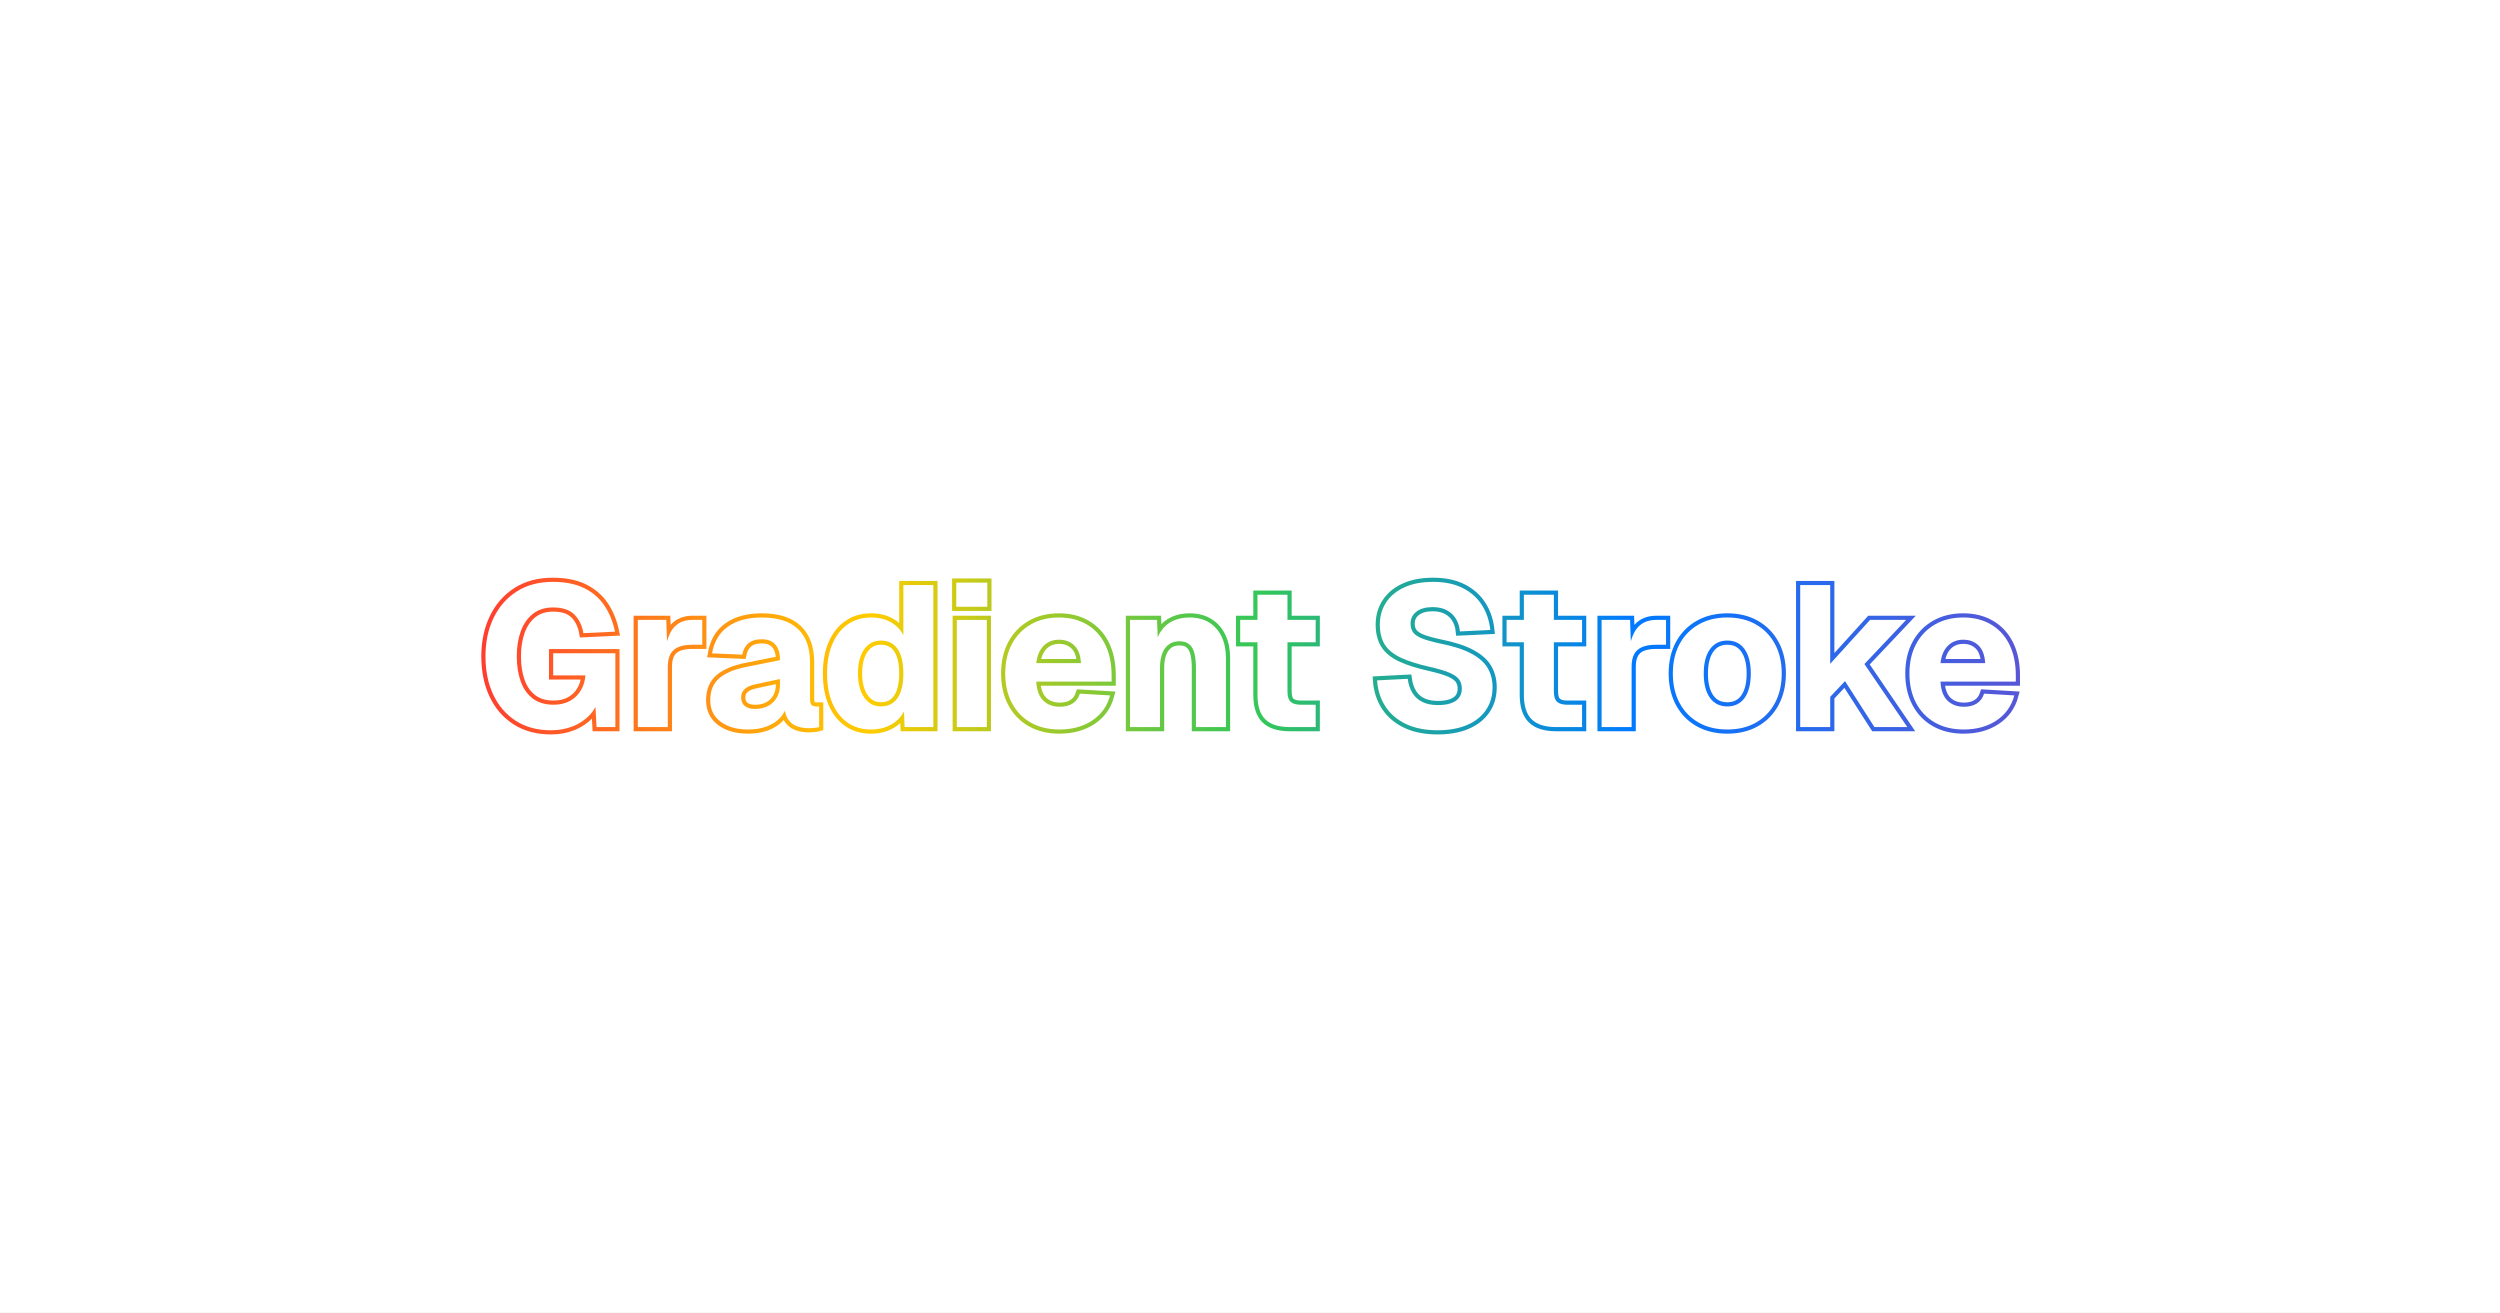
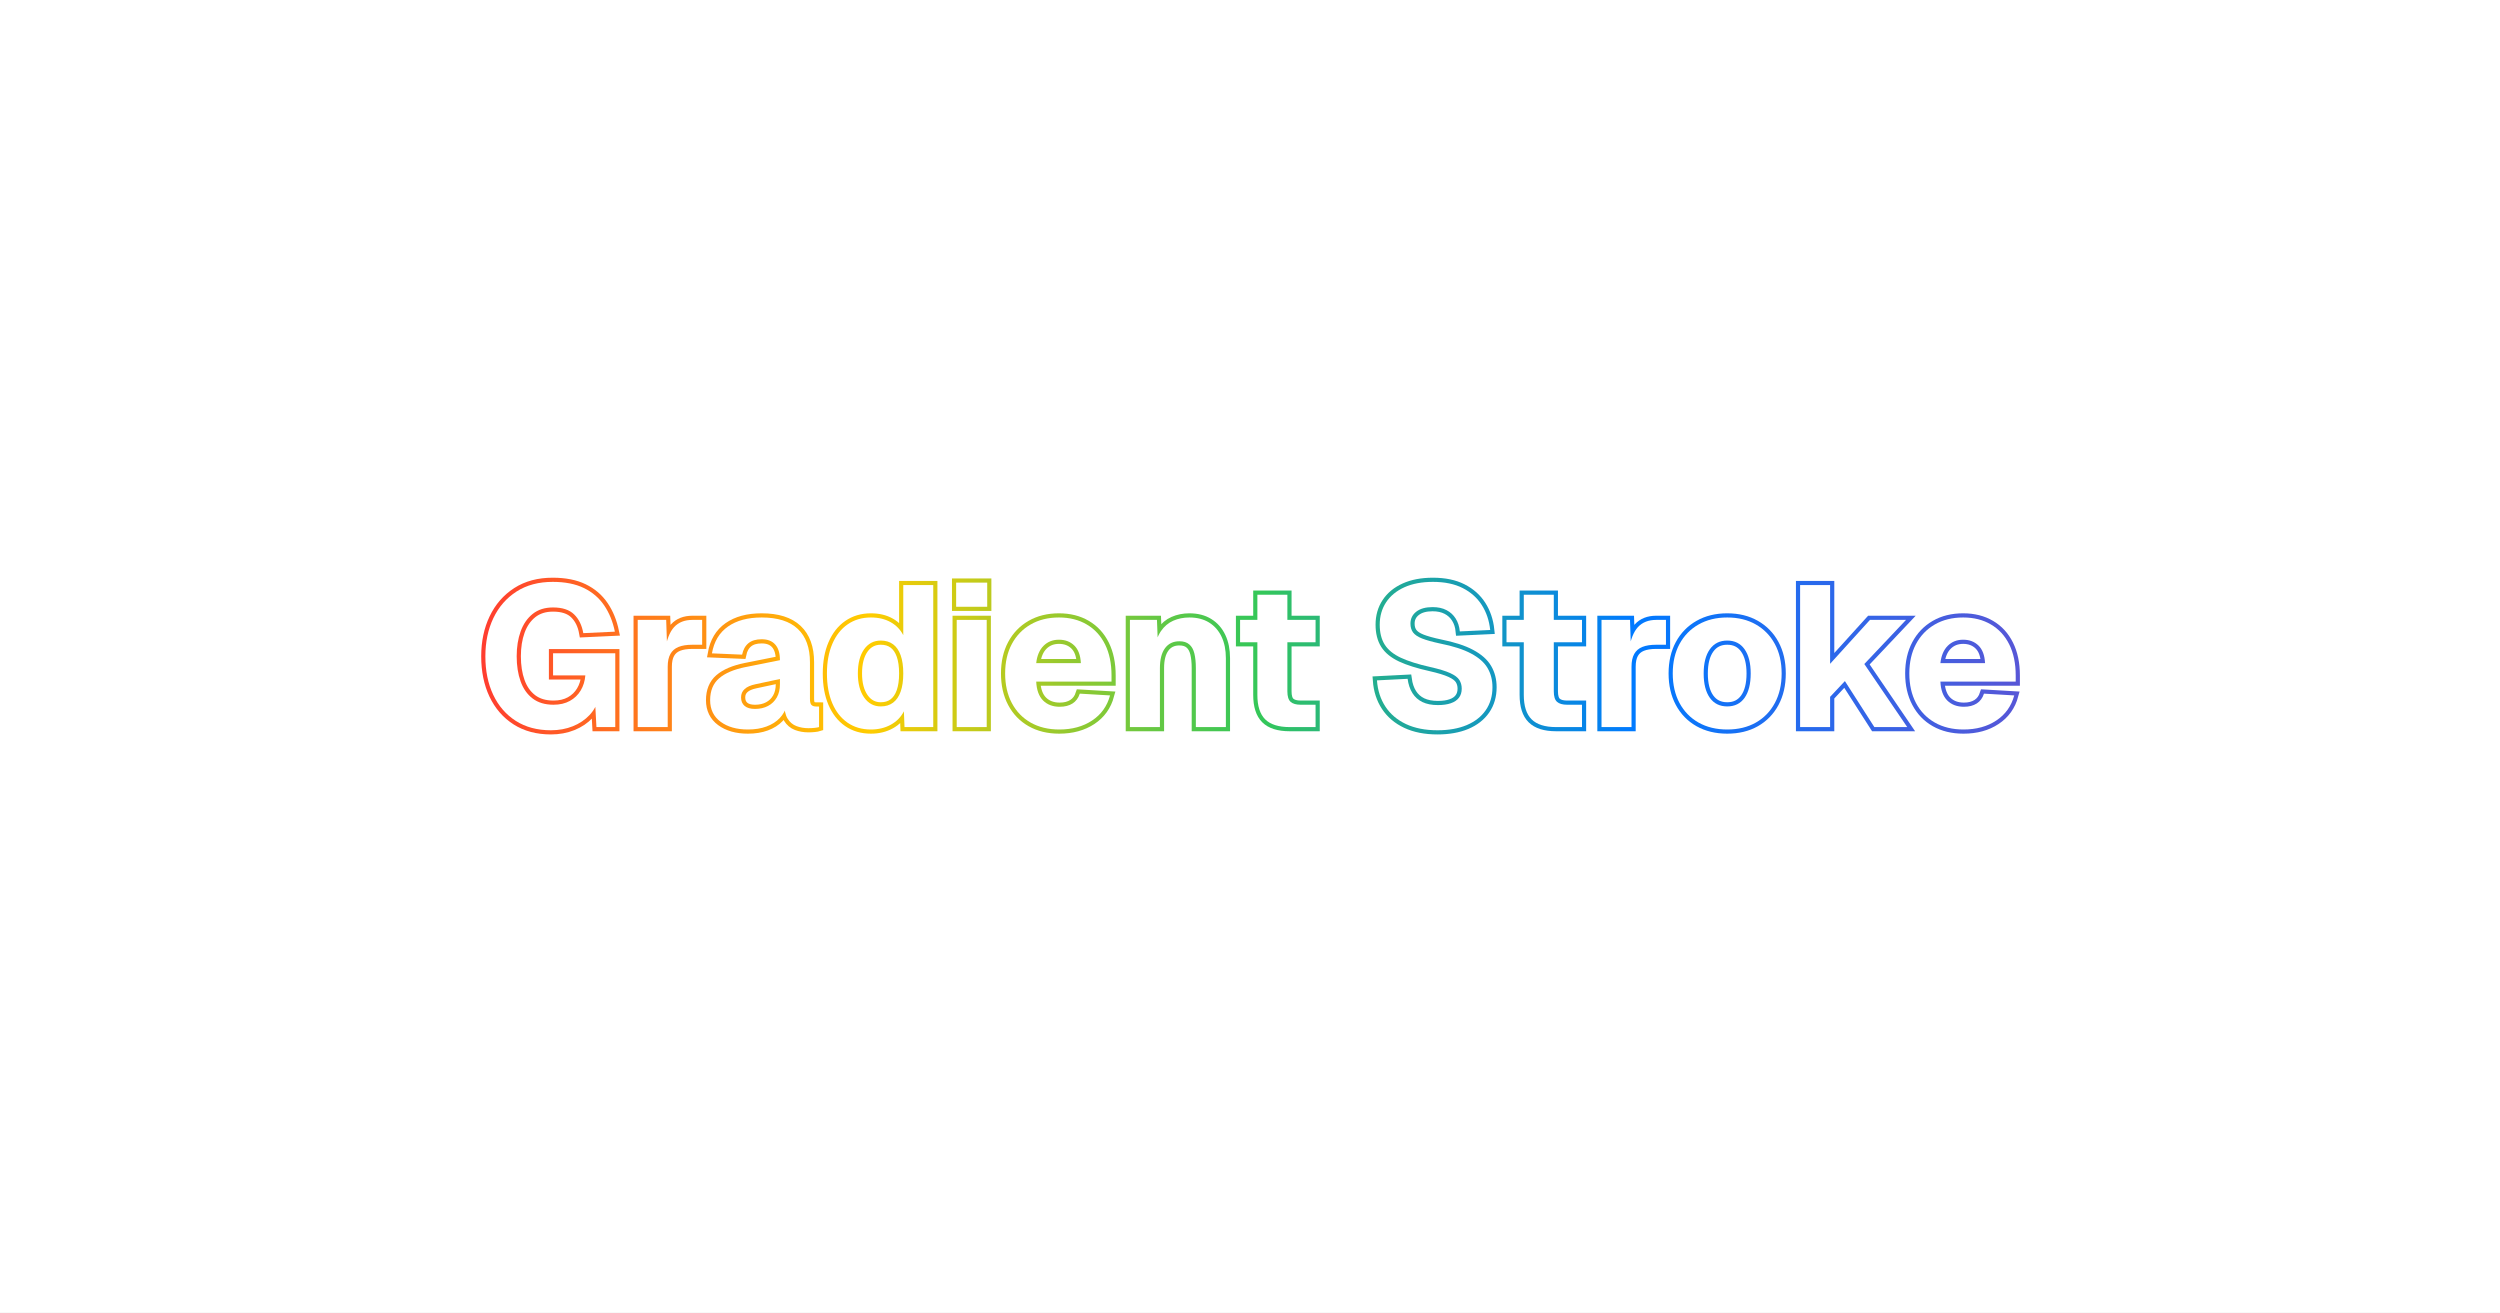
<svg xmlns="http://www.w3.org/2000/svg" width="1200" height="630" viewBox="0 0 1200 630">
  <rect x="0" y="0" width="1200" height="630" fill="#fff" />
  <mask id="mk0" maskUnits="userSpaceOnUse" style="mask-type:alpha">
-     <path d="M264.5 350.53q-9.83 0-16.88-4.51t-10.82-12.5q-3.77-8-3.77-18.5 0-10.27 3.85-18.33 3.85-8.08 11.09-12.74t17.42-4.65q8.84 0 14.92 2.95t9.74 8.33 5.14 12.62l-15.16.71q-1.01-5.71-4.42-9.02-3.39-3.31-10.11-3.31-5.88 0-9.75 3.09-3.86 3.08-5.78 8.36-1.91 5.28-1.91 11.99 0 6.79 1.88 12.04 1.87 5.24 5.78 8.22 3.92 2.99 10.01 2.99 4.55 0 7.83-1.82 3.3-1.81 5.21-5 1.92-3.2 2.25-7.26h-15.5v-10.63h29.86l-.01 35.44h-9.03l-.79-14.59 1.72.76q-.97 4.56-4.21 8.02t-8.03 5.4-10.53 1.94Z" fill="#fff" stroke="#fff" stroke-width="4" />
-     <path d="M306.14 349v-51.45h13.68l.5 14.93-1.11-.23q1.25-7.8 4.42-11.25 3.19-3.45 8.8-3.45h4.65v11.93h-4.73q-4 0-6.61 1.05-2.6 1.05-3.89 3.36-1.3 2.3-1.3 6.17v28.94Z" fill="#fff" stroke="#fff" stroke-width="4" />
-     <path d="M359.02 350.16q-8.04 0-13.07-3.71t-5.03-10.36q0-6.75 4.26-10.46 4.28-3.72 12.69-5.43l16.55-3.31q0-4.98-2.25-7.52-2.24-2.53-6.5-2.53-4.07 0-6.36 1.89-2.3 1.89-3.05 5.5l-14.49-.62q1.5-8.52 7.69-12.86 6.19-4.36 16.21-4.36 11.51 0 17.32 5.5 5.83 5.48 5.83 16.05v17.5q0 2.2.74 2.95.75.73 2.18.73l1.44.01v9.87q-.67.22-2.17.38t-2.97.15q-3.06 0-5.72-1.01-2.64-1.02-4.23-3.6t-1.6-7.28l1.19.98q-.89 3.44-3.37 6.07-2.49 2.61-6.36 4.04t-8.93 1.43Zm3.43-9.88q3.57 0 6.25-1.42t4.2-4.08 1.52-6.36v-2.5l-11.68 2.5q-3.51.72-5.25 2.3-1.73 1.56-1.73 4.03 0 2.64 1.7 4.09 1.72 1.44 4.99 1.44Z" fill="#fff" stroke="#fff" stroke-width="4" />
-     <path d="M418.09 350.16q-6.52 0-11.25-3.3t-7.3-9.33q-2.56-6.05-2.56-14.26t2.59-14.24q2.6-6.05 7.35-9.34 4.76-3.3 11.17-3.3 5.48 0 9.47 2.25t6.06 6.23v-24.03h14.39v68.16h-13.8l-.29-7.56q-2.11 4.12-6.28 6.42t-9.55 2.3Zm4.73-11.08q3.49 0 5.88-1.78 2.4-1.8 3.65-5.32 1.27-3.53 1.27-8.71 0-5.25-1.27-8.75-1.25-3.52-3.65-5.29t-5.88-1.76q-5.04 0-8.03 4.23-2.97 4.24-2.97 11.57 0 7.18 3 11.5 3.02 4.31 8 4.31Z" fill="#fff" stroke="#fff" stroke-width="4" />
-     <path d="M459.26 349v-51.45h14.41v51.45Zm-.26-57.75v-11.59h14.91v11.59Z" fill="#fff" stroke="#fff" stroke-width="4" />
-     <path d="M508.5 350.16q-7.89 0-13.73-3.32t-9.05-9.39q-3.2-6.06-3.2-14.18t3.2-14.13 9-9.37q5.81-3.38 13.62-3.38 7.66 0 13.35 3.36 5.7 3.34 8.79 9.59 3.1 6.24 3.1 14.89v2.93h-36.16q.3 6.07 3.31 9.09 3.04 3 7.99 3 3.67 0 6.14-1.58t3.48-4.72l14.52.85q-2.08 7.73-8.59 12.04t-15.77 4.32Zm-11.08-31.85h21.44q-.28-5.65-3.14-8.45t-7.38-2.8q-4.47 0-7.4 2.94t-3.52 8.31Z" fill="#fff" stroke="#fff" stroke-width="4" />
-     <path d="M542.4 349v-51.45h12.99l.57 15.09-1.76-.47q.72-5.78 3.09-9.22 2.38-3.45 5.89-5 3.53-1.56 7.75-1.56 5.56 0 9.47 2.42 3.92 2.42 5.99 6.8 2.07 4.36 2.07 10.31v33.08h-14.4v-28.3q0-4.12-.71-7-.68-2.87-2.43-4.37-1.74-1.52-4.77-1.52-4.47 0-6.91 3.33-2.43 3.31-2.43 9.56v28.3Z" fill="#fff" stroke="#fff" stroke-width="4" />
-     <path d="M619.09 349q-8 0-11.75-3.72t-3.75-11.75v-48.06h14.4v46.36q0 3.69 1.57 5.06 1.56 1.38 4.79 1.38h7.18l-.01 10.73Zm-23.8-40.72v-10.73h36.24l-.01 10.73Z" fill="#fff" stroke="#fff" stroke-width="4" />
-     <path d="M690.05 350.53q-8.79 0-15.12-2.97-6.31-2.98-9.86-8.36t-4.08-12.62l14.71-.75q.54 4.05 2.32 6.89 1.8 2.83 4.82 4.28 3.03 1.44 7.4 1.44 3.64 0 6.19-.88 2.56-.87 3.91-2.64 1.34-1.76 1.34-4.36 0-2.36-1.14-4.17t-4.39-3.3-9.63-2.93q-8.75-1.96-14.06-4.44t-7.73-6.28q-2.41-3.82-2.41-9.6 0-6.09 3.05-10.71 3.06-4.65 8.78-7.24t13.72-2.59q8.45 0 14.29 2.98 5.85 2.97 9.16 8.16t4.02 11.95l-14.58.69q-.35-3.56-1.99-6.17-1.62-2.61-4.4-4.05-2.77-1.45-6.71-1.45-4.95 0-7.78 2.18-2.81 2.19-2.81 5.75 0 2.55 1.25 4.24 1.27 1.69 4.33 2.9t8.59 2.39q9.47 1.88 14.99 4.85 5.53 2.95 7.86 6.97 2.34 4 2.34 9.18 0 6.36-3.22 11.02t-9.14 7.16q-5.92 2.48-14.02 2.48Z" fill="#fff" stroke="#fff" stroke-width="4" />
-     <path d="M746.96 349q-8 0-11.75-3.72t-3.75-11.75v-48.06h14.41v46.36q0 3.69 1.56 5.06t4.8 1.38h7.17v10.73Zm-23.8-40.72v-10.73h36.24v10.73Z" fill="#fff" stroke="#fff" stroke-width="4" />
-     <path d="M768.77 349v-51.45h13.67l.5 14.93-1.11-.23q1.25-7.8 4.42-11.25 3.19-3.45 8.8-3.45h4.66v11.93h-4.74q-4 0-6.61 1.05-2.59 1.05-3.89 3.36-1.29 2.3-1.29 6.17v28.94Z" fill="#fff" stroke="#fff" stroke-width="4" />
-     <path d="M829.12 350.16q-7.88 0-13.77-3.32-5.87-3.32-9.14-9.39-3.25-6.06-3.25-14.18 0-8.16 3.25-14.16 3.27-6.02 9.14-9.36 5.89-3.36 13.77-3.36t13.73 3.36q5.86 3.34 9.11 9.36 3.27 6 3.27 14.16 0 8.12-3.27 14.18-3.25 6.07-9.11 9.39t-13.73 3.32Zm0-11.08q5.39 0 8.33-4.14 2.94-4.16 2.94-11.67 0-7.44-2.94-11.61-2.94-4.19-8.33-4.19-5.41 0-8.36 4.19-2.95 4.17-2.95 11.61 0 7.51 2.95 11.67 2.95 4.14 8.36 4.14Z" fill="#fff" stroke="#fff" stroke-width="4" />
-     <path d="M864.1 349v-68.16h14.4v37.79l19.13-21.08h17.31l-20.02 21.18 20.6 30.27h-15.78l-14.14-22.08-7.1 7.56v14.52Z" fill="#fff" stroke="#fff" stroke-width="4" />
-     <path d="M942.52 350.16q-7.9 0-13.74-3.32t-9.05-9.39q-3.2-6.06-3.2-14.18t3.2-14.13 9-9.37q5.82-3.38 13.63-3.38 7.66 0 13.34 3.36 5.71 3.34 8.8 9.59 3.09 6.24 3.09 14.89v2.93h-36.15q.29 6.07 3.31 9.09 3.03 3 7.98 3 3.68 0 6.15-1.58t3.48-4.72l14.52.85q-2.08 7.73-8.6 12.04-6.5 4.32-15.76 4.32Zm-11.08-31.85h21.43q-.28-5.65-3.14-8.45t-7.37-2.8q-4.47 0-7.41 2.94-2.92 2.94-3.51 8.31Z" fill="#fff" stroke="#fff" stroke-width="4" />
+     <path d="M264.45 350.53q-9.83 0-16.87-4.51t-10.83-12.5q-3.77-8-3.77-18.5 0-10.27 3.85-18.33 3.86-8.08 11.09-12.74t17.42-4.65q8.85 0 14.93 2.95t9.73 8.33 5.14 12.62l-15.16.71q-1.01-5.71-4.42-9.02-3.39-3.31-10.11-3.31-5.87 0-9.75 3.09-3.86 3.08-5.78 8.36-1.9 5.28-1.9 11.99 0 6.79 1.87 12.04 1.88 5.24 5.78 8.22 3.92 2.99 10.02 2.99 4.54 0 7.83-1.82 3.29-1.81 5.2-5 1.92-3.2 2.25-7.26h-15.5v-10.63h29.86v35.44h-9.03l-.8-14.59 1.72.76q-.97 4.56-4.2 8.02t-8.04 5.4q-4.79 1.94-10.53 1.94Z" fill="#fff" stroke="#fff" stroke-width="4" />
+     <path d="M306.1 349v-51.45h13.67l.5 14.93-1.11-.23q1.25-7.8 4.42-11.25 3.19-3.45 8.8-3.45h4.66v11.93h-4.74q-4 0-6.61 1.05-2.59 1.05-3.89 3.36-1.3 2.3-1.3 6.17v28.94Z" fill="#fff" stroke="#fff" stroke-width="4" />
+     <path d="M358.98 350.16q-8.05 0-13.08-3.71t-5.03-10.36q0-6.75 4.26-10.46 4.29-3.72 12.69-5.43l16.55-3.31q0-4.98-2.25-7.52-2.24-2.53-6.5-2.53-4.06 0-6.36 1.89t-3.05 5.5l-14.48-.62q1.5-8.52 7.69-12.86 6.18-4.36 16.2-4.36 11.51 0 17.33 5.5 5.82 5.48 5.82 16.05v17.5q0 2.2.74 2.95.75.73 2.19.73l1.43.01v9.87q-.67.22-2.17.38t-2.97.15q-3.06 0-5.72-1.01-2.64-1.02-4.23-3.6t-1.59-7.28l1.18.98q-.89 3.44-3.37 6.07-2.49 2.61-6.36 4.04-3.86 1.43-8.92 1.43Zm3.42-9.88q3.58 0 6.25-1.42 2.69-1.42 4.2-4.08t1.52-6.36v-2.5l-11.67 2.5q-3.52.72-5.25 2.3-1.74 1.56-1.74 4.03 0 2.64 1.71 4.09t4.98 1.44Z" fill="#fff" stroke="#fff" stroke-width="4" />
+     <path d="M418.04 350.16q-6.51 0-11.25-3.3t-7.3-9.33q-2.56-6.05-2.56-14.26t2.6-14.24q2.59-6.05 7.34-9.34 4.77-3.3 11.17-3.3 5.49 0 9.47 2.25 4 2.25 6.06 6.23v-24.03h14.39v68.16h-13.79l-.3-7.56q-2.11 4.12-6.28 6.42t-9.55 2.3Zm4.74-11.08q3.48 0 5.87-1.78 2.41-1.8 3.66-5.32 1.26-3.53 1.26-8.71 0-5.25-1.26-8.75-1.25-3.52-3.66-5.29-2.39-1.76-5.87-1.76-5.05 0-8.04 4.23-2.96 4.24-2.96 11.57 0 7.18 3 11.5 3.01 4.31 8 4.31Z" fill="#fff" stroke="#fff" stroke-width="4" />
+     <path d="M459.22 349v-51.45h14.4v51.45Zm-.27-57.75v-11.59h14.91v11.59Z" fill="#fff" stroke="#fff" stroke-width="4" />
+     <path d="M508.45 350.16q-7.89 0-13.73-3.32t-9.05-9.39q-3.2-6.06-3.2-14.18t3.2-14.13 9-9.37q5.81-3.38 13.63-3.38 7.65 0 13.34 3.36 5.7 3.34 8.8 9.59 3.09 6.24 3.09 14.89v2.93h-36.16q.3 6.07 3.32 9.09 3.03 3 7.98 3 3.67 0 6.14-1.58t3.49-4.72l14.51.85q-2.08 7.73-8.59 12.04t-15.77 4.32Zm-11.08-31.85h21.44q-.28-5.65-3.14-8.45t-7.37-2.8q-4.47 0-7.41 2.94-2.92 2.94-3.52 8.31Z" fill="#fff" stroke="#fff" stroke-width="4" />
+     <path d="M542.35 349v-51.45h12.99l.58 15.09-1.77-.47q.72-5.78 3.09-9.22 2.38-3.45 5.9-5t7.75-1.56q5.56 0 9.46 2.42 3.93 2.42 5.99 6.8 2.08 4.36 2.08 10.31v33.08h-14.41v-28.3q0-4.12-.7-7t-2.44-4.37q-1.73-1.52-4.77-1.52-4.46 0-6.9 3.33-2.44 3.31-2.44 9.56v28.3Z" fill="#fff" stroke="#fff" stroke-width="4" />
+     <path d="M619.04 349q-8 0-11.75-3.72t-3.75-11.75v-48.06h14.41v46.36q0 3.69 1.56 5.06t4.8 1.38h7.17v10.73Zm-23.8-40.72v-10.73h36.24v10.73Z" fill="#fff" stroke="#fff" stroke-width="4" />
+     <path d="M690.01 350.53q-8.8 0-15.13-2.97-6.31-2.98-9.86-8.36t-4.07-12.62l14.7-.75q.55 4.05 2.33 6.89 1.79 2.83 4.81 4.28 3.03 1.44 7.41 1.44 3.64 0 6.18-.88 2.57-.87 3.91-2.64t1.34-4.36q0-2.36-1.14-4.17t-4.39-3.3-9.62-2.93q-8.75-1.96-14.07-4.44-5.31-2.49-7.73-6.28-2.41-3.82-2.41-9.6 0-6.09 3.05-10.71 3.06-4.65 8.78-7.24t13.72-2.59q8.45 0 14.3 2.98 5.84 2.97 9.15 8.16t4.02 11.95l-14.58.69q-.34-3.56-1.98-6.17-1.63-2.61-4.41-4.05-2.77-1.45-6.7-1.45-4.96 0-7.78 2.18-2.82 2.19-2.82 5.75 0 2.55 1.25 4.24 1.27 1.69 4.33 2.9t8.6 2.39q9.46 1.88 14.98 4.85 5.53 2.95 7.86 6.97 2.34 4 2.34 9.18 0 6.36-3.22 11.02t-9.14 7.16q-5.92 2.48-14.01 2.48Z" fill="#fff" stroke="#fff" stroke-width="4" />
+     <path d="M746.91 349q-8 0-11.75-3.72t-3.75-11.75v-48.06h14.41v46.36q0 3.69 1.56 5.06t4.8 1.38h7.17v10.73Zm-23.79-40.72v-10.73h36.23v10.73Z" fill="#fff" stroke="#fff" stroke-width="4" />
+     <path d="M768.72 349v-51.45h13.67l.5 14.93-1.11-.23q1.25-7.8 4.43-11.25t8.79-3.45h4.66v11.93h-4.73q-4 0-6.61 1.05-2.6 1.05-3.89 3.36-1.3 2.3-1.3 6.17v28.94Z" fill="#fff" stroke="#fff" stroke-width="4" />
+     <path d="M829.07 350.16q-7.87 0-13.76-3.32-5.88-3.32-9.14-9.39-3.25-6.06-3.25-14.18 0-8.16 3.25-14.16 3.26-6.02 9.14-9.36 5.89-3.36 13.76-3.36t13.74 3.36q5.86 3.34 9.11 9.36 3.26 6 3.26 14.16 0 8.12-3.26 14.18t-9.11 9.39q-5.86 3.32-13.74 3.32Zm0-11.08q5.39 0 8.33-4.14 2.94-4.16 2.94-11.67 0-7.44-2.94-11.61-2.94-4.19-8.33-4.19-5.4 0-8.36 4.19-2.95 4.17-2.95 11.61 0 7.51 2.95 11.67 2.96 4.14 8.36 4.14Z" fill="#fff" stroke="#fff" stroke-width="4" />
+     <path d="M864.05 349v-68.16h14.41v37.79l19.12-21.08h17.31l-20.01 21.18 20.59 30.27h-15.78l-14.14-22.08-7.09 7.56v14.52Z" fill="#fff" stroke="#fff" stroke-width="4" />
+     <path d="M942.47 350.16q-7.89 0-13.74-3.32-5.84-3.32-9.04-9.39-3.21-6.06-3.21-14.18t3.21-14.13 9-9.37q5.81-3.38 13.62-3.38 7.66 0 13.35 3.36 5.7 3.34 8.79 9.59 3.1 6.24 3.1 14.89v2.93h-36.16q.3 6.07 3.31 9.09 3.03 3 7.99 3 3.67 0 6.14-1.58t3.48-4.72l14.52.85q-2.08 7.73-8.6 12.04-6.5 4.32-15.76 4.32Zm-11.08-31.85h21.44q-.28-5.65-3.14-8.45t-7.38-2.8q-4.47 0-7.4 2.94t-3.52 8.31Z" fill="#fff" stroke="#fff" stroke-width="4" />
  </mask>
  <g mask="url(#mk0)">
-     <linearGradient id="lg1" gradientUnits="userSpaceOnUse" x1="229.047" y1="315" x2="971.047" y2="315">
-       <stop offset="0" stop-color="#ff3b30" />
-       <stop offset=".016" stop-color="#ff442d" />
-       <stop offset=".032" stop-color="#ff4d2a" />
-       <stop offset=".048" stop-color="#ff5727" />
-       <stop offset=".063" stop-color="#ff6024" />
-       <stop offset=".079" stop-color="#ff6921" />
-       <stop offset=".095" stop-color="#ff721e" />
-       <stop offset=".111" stop-color="#ff7b1b" />
-       <stop offset=".127" stop-color="#ff8518" />
-       <stop offset=".143" stop-color="#ff8e15" />
-       <stop offset=".159" stop-color="#ff9712" />
-       <stop offset=".175" stop-color="#ffa00e" />
-       <stop offset=".19" stop-color="#ffa90b" />
-       <stop offset=".206" stop-color="#ffb308" />
-       <stop offset=".222" stop-color="#ffbc05" />
-       <stop offset=".238" stop-color="#ffc502" />
-       <stop offset=".254" stop-color="#fc0" />
-       <stop offset=".27" stop-color="#efcc07" />
-       <stop offset=".286" stop-color="#e2cb0d" />
-       <stop offset=".302" stop-color="#d5cb12" />
-       <stop offset=".317" stop-color="#c8cb18" />
-       <stop offset=".333" stop-color="#bbca1e" />
-       <stop offset=".349" stop-color="#aeca23" />
-       <stop offset=".365" stop-color="#a2ca29" />
-       <stop offset=".381" stop-color="#95c92f" />
-       <stop offset=".397" stop-color="#88c934" />
-       <stop offset=".413" stop-color="#7bc93a" />
-       <stop offset=".429" stop-color="#6ec840" />
-       <stop offset=".444" stop-color="#61c845" />
-       <stop offset=".46" stop-color="#54c84b" />
-       <stop offset=".476" stop-color="#47c751" />
-       <stop offset=".492" stop-color="#3ac756" />
-       <stop offset=".508" stop-color="#34c759" />
-       <stop offset=".524" stop-color="#2fc069" />
-       <stop offset=".54" stop-color="#2cbb73" />
-       <stop offset=".556" stop-color="#28b67e" />
-       <stop offset=".571" stop-color="#25b188" />
-       <stop offset=".587" stop-color="#22ac93" />
-       <stop offset=".603" stop-color="#1fa79e" />
-       <stop offset=".619" stop-color="#1ba2a8" />
-       <stop offset=".635" stop-color="#189db3" />
-       <stop offset=".651" stop-color="#1599bd" />
-       <stop offset=".667" stop-color="#1194c8" />
-       <stop offset=".683" stop-color="#0e8fd2" />
-       <stop offset=".698" stop-color="#0b8add" />
-       <stop offset=".714" stop-color="#0785e7" />
-       <stop offset=".73" stop-color="#0480f2" />
-       <stop offset=".746" stop-color="#007aff" />
-       <stop offset=".762" stop-color="#0478fd" />
-       <stop offset=".778" stop-color="#0a76fa" />
-       <stop offset=".794" stop-color="#0f74f8" />
-       <stop offset=".81" stop-color="#1571f5" />
-       <stop offset=".825" stop-color="#1b6ff3" />
-       <stop offset=".841" stop-color="#206df0" />
-       <stop offset=".857" stop-color="#266bed" />
-       <stop offset=".873" stop-color="#2b68eb" />
-       <stop offset=".889" stop-color="#3166e8" />
-       <stop offset=".905" stop-color="#3664e6" />
-       <stop offset=".921" stop-color="#3c61e3" />
-       <stop offset=".937" stop-color="#425fe0" />
-       <stop offset=".952" stop-color="#475dde" />
-       <stop offset=".968" stop-color="#4d5bdb" />
-       <stop offset=".984" stop-color="#5258d9" />
-       <stop offset="1" stop-color="#5856d6" />
-     </linearGradient>
-     <rect x="229" y="253" width="742.094" height="124" fill="url(#lg1)" />
+     <pattern id="pat1" patternUnits="userSpaceOnUse" x="-512.953" y="253" width="742" height="124">
+       <linearGradient id="lg2" gradientUnits="userSpaceOnUse" x1="0" y1="62" x2="742" y2="62">
+         <stop offset="0" stop-color="#ff3b30" />
+         <stop offset=".016" stop-color="#ff442d" />
+         <stop offset=".032" stop-color="#ff4d2a" />
+         <stop offset=".048" stop-color="#ff5727" />
+         <stop offset=".063" stop-color="#ff6024" />
+         <stop offset=".079" stop-color="#ff6921" />
+         <stop offset=".095" stop-color="#ff721e" />
+         <stop offset=".111" stop-color="#ff7b1b" />
+         <stop offset=".127" stop-color="#ff8518" />
+         <stop offset=".143" stop-color="#ff8e15" />
+         <stop offset=".159" stop-color="#ff9712" />
+         <stop offset=".175" stop-color="#ffa00e" />
+         <stop offset=".19" stop-color="#ffa90b" />
+         <stop offset=".206" stop-color="#ffb308" />
+         <stop offset=".222" stop-color="#ffbc05" />
+         <stop offset=".238" stop-color="#ffc502" />
+         <stop offset=".254" stop-color="#fc0" />
+         <stop offset=".27" stop-color="#efcc07" />
+         <stop offset=".286" stop-color="#e2cb0d" />
+         <stop offset=".302" stop-color="#d5cb12" />
+         <stop offset=".317" stop-color="#c8cb18" />
+         <stop offset=".333" stop-color="#bbca1e" />
+         <stop offset=".349" stop-color="#aeca23" />
+         <stop offset=".365" stop-color="#a2ca29" />
+         <stop offset=".381" stop-color="#95c92f" />
+         <stop offset=".397" stop-color="#88c934" />
+         <stop offset=".413" stop-color="#7bc93a" />
+         <stop offset=".429" stop-color="#6ec840" />
+         <stop offset=".444" stop-color="#61c845" />
+         <stop offset=".46" stop-color="#54c84b" />
+         <stop offset=".476" stop-color="#47c751" />
+         <stop offset=".492" stop-color="#3ac756" />
+         <stop offset=".508" stop-color="#34c759" />
+         <stop offset=".524" stop-color="#2fc069" />
+         <stop offset=".54" stop-color="#2cbb73" />
+         <stop offset=".556" stop-color="#28b67e" />
+         <stop offset=".571" stop-color="#25b188" />
+         <stop offset=".587" stop-color="#22ac93" />
+         <stop offset=".603" stop-color="#1fa79e" />
+         <stop offset=".619" stop-color="#1ba2a8" />
+         <stop offset=".635" stop-color="#189db3" />
+         <stop offset=".651" stop-color="#1599bd" />
+         <stop offset=".667" stop-color="#1194c8" />
+         <stop offset=".683" stop-color="#0e8fd2" />
+         <stop offset=".698" stop-color="#0b8add" />
+         <stop offset=".714" stop-color="#0785e7" />
+         <stop offset=".73" stop-color="#0480f2" />
+         <stop offset=".746" stop-color="#007aff" />
+         <stop offset=".762" stop-color="#0478fd" />
+         <stop offset=".778" stop-color="#0a76fa" />
+         <stop offset=".794" stop-color="#0f74f8" />
+         <stop offset=".81" stop-color="#1571f5" />
+         <stop offset=".825" stop-color="#1b6ff3" />
+         <stop offset=".841" stop-color="#206df0" />
+         <stop offset=".857" stop-color="#266bed" />
+         <stop offset=".873" stop-color="#2b68eb" />
+         <stop offset=".889" stop-color="#3166e8" />
+         <stop offset=".905" stop-color="#3664e6" />
+         <stop offset=".921" stop-color="#3c61e3" />
+         <stop offset=".937" stop-color="#425fe0" />
+         <stop offset=".952" stop-color="#475dde" />
+         <stop offset=".968" stop-color="#4d5bdb" />
+         <stop offset=".984" stop-color="#5258d9" />
+         <stop offset="1" stop-color="#5856d6" />
+       </linearGradient>
+       <rect x="0" y="0" width="742" height="124" fill="url(#lg2)" />
+     </pattern>
+     <rect x="229" y="253" width="742" height="124" fill="url(#pat1)" />
  </g>
  <g fill="#fff">
-     <use href="#g0" x="229" y="349" />
-     <use href="#g1" x="299.85" y="349" />
-     <use href="#g2" x="337.38" y="349" />
-     <use href="#g3" x="393.45" y="349" />
-     <use href="#g4" x="452.97" y="349" />
-     <use href="#g5" x="478.98" y="349" />
-     <use href="#g6" x="536.1" y="349" />
-     <use href="#g7" x="591.4" y="349" />
-     <use href="#g8" x="656.01" y="349" />
-     <use href="#g7" x="719.27" y="349" />
-     <use href="#g1" x="762.47" y="349" />
-     <use href="#g9" x="799.43" y="349" />
-     <use href="#g10" x="857.8" y="349" />
-     <use href="#g5" x="913" y="349" />
+     <use href="#g0" x="228.95" y="349" />
+     <use href="#g1" x="299.8" y="349" />
+     <use href="#g2" x="337.34" y="349" />
+     <use href="#g3" x="393.4" y="349" />
+     <use href="#g4" x="452.92" y="349" />
+     <use href="#g5" x="478.94" y="349" />
+     <use href="#g6" x="536.06" y="349" />
+     <use href="#g7" x="591.35" y="349" />
+     <use href="#g8" x="655.96" y="349" />
+     <use href="#g7" x="719.23" y="349" />
+     <use href="#g1" x="762.43" y="349" />
+     <use href="#g9" x="799.39" y="349" />
+     <use href="#g10" x="857.75" y="349" />
+     <use href="#g5" x="912.95" y="349" />
  </g>
  <defs>
    <path id="g0" d="M35.5 1.53q-9.83 0-16.88-4.51-7.04-4.52-10.82-12.5-3.77-8-3.77-18.5 0-10.27 3.84-18.33 3.86-8.08 11.1-12.74t17.42-4.65q8.84 0 14.92 2.95t9.74 8.33 5.14 12.62l-15.16.71q-1.01-5.71-4.42-9.02-3.39-3.31-10.11-3.31-5.88 0-9.75 3.09-3.86 3.08-5.78 8.36-1.91 5.28-1.91 11.99 0 6.79 1.88 12.04 1.87 5.24 5.78 8.22 3.92 2.99 10.01 2.99 4.55 0 7.83-1.82 3.3-1.81 5.21-5 1.92-3.2 2.25-7.26h-15.5v-10.63h29.86v35.44h-9.04l-.79-14.59 1.72.76q-.97 4.56-4.21 8.02t-8.03 5.4-10.53 1.94Z" />
    <path id="g1" d="M6.3 0v-51.45h13.67l.5 14.93-1.11-.23q1.25-7.8 4.42-11.25 3.19-3.45 8.8-3.45h4.65v11.93h-4.73q-4 0-6.61 1.05-2.59 1.05-3.89 3.36-1.3 2.3-1.3 6.17v28.94Z" />
    <path id="g2" d="M21.64 1.16q-8.05 0-13.08-3.71t-5.03-10.36q0-6.75 4.27-10.47t12.68-5.42l16.55-3.31q0-4.98-2.25-7.51-2.23-2.54-6.5-2.54-4.06 0-6.36 1.89t-3.05 5.5l-14.48-.62q1.5-8.52 7.69-12.86 6.19-4.36 16.2-4.36 11.52 0 17.33 5.5 5.83 5.49 5.83 16.05v17.5q0 2.2.73 2.95.75.73 2.19.73l1.44.01v9.87q-.67.22-2.17.38t-2.97.15q-3.07 0-5.72-1.01t-4.24-3.6q-1.59-2.58-1.59-7.28l1.19.98q-.89 3.44-3.38 6.07-2.48 2.61-6.36 4.04-3.86 1.43-8.92 1.43Zm3.42-9.88q3.58 0 6.25-1.42 2.69-1.42 4.21-4.08t1.51-6.36v-2.5l-11.67 2.5q-3.52.72-5.25 2.3-1.74 1.56-1.74 4.03 0 2.64 1.71 4.09t4.98 1.44Z" />
    <path id="g3" d="M24.64 1.16q-6.51 0-11.25-3.3t-7.3-9.33q-2.56-6.05-2.56-14.26t2.6-14.24q2.59-6.05 7.34-9.34 4.76-3.3 11.17-3.3 5.49 0 9.47 2.25 4 2.25 6.06 6.24v-24.04h14.39v68.16h-13.79l-.3-7.56q-2.11 4.12-6.28 6.42t-9.55 2.3Zm4.74-11.08q3.48 0 5.87-1.78 2.41-1.8 3.66-5.32 1.26-3.53 1.26-8.71 0-5.25-1.26-8.75-1.25-3.52-3.66-5.29-2.39-1.76-5.88-1.76-5.04 0-8.03 4.23-2.97 4.24-2.97 11.57 0 7.18 3 11.5 3.02 4.31 8 4.31Z" />
    <path id="g4" d="M6.3 0v-51.45h14.4v51.45Zm-.27-57.75v-11.59h14.91v11.59Z" />
    <path id="g5" d="M29.52 1.16q-7.9 0-13.74-3.32t-9.05-9.39q-3.2-6.06-3.2-14.18t3.2-14.13 9-9.37q5.82-3.38 13.63-3.38 7.66 0 13.34 3.36 5.71 3.34 8.8 9.59 3.09 6.24 3.09 14.89v2.93h-36.15q.29 6.07 3.31 9.09 3.03 3 7.98 3 3.68 0 6.15-1.58t3.48-4.72l14.52.85q-2.08 7.73-8.6 12.04-6.5 4.32-15.76 4.32Zm-11.08-31.85h21.44q-.29-5.65-3.15-8.45t-7.37-2.8q-4.47 0-7.41 2.94-2.92 2.94-3.51 8.31Z" />
    <path id="g6" d="M6.3 0v-51.45h12.98l.58 15.09-1.77-.47q.72-5.78 3.1-9.22 2.37-3.45 5.89-5t7.75-1.56q5.56 0 9.47 2.42t5.98 6.8q2.08 4.36 2.08 10.31v33.08h-14.41v-28.3q0-4.12-.7-7-.69-2.87-2.44-4.37-1.73-1.52-4.76-1.52-4.47 0-6.91 3.33-2.44 3.31-2.44 9.56v28.3Z" />
    <path id="g7" d="M27.69 0q-8 0-11.75-3.72t-3.75-11.75v-48.06h14.4v46.36q0 3.69 1.57 5.06 1.56 1.38 4.79 1.38h7.17l.01 10.73Zm-23.8-40.72v-10.73h36.24l-.01 10.73Z" />
    <path id="g8" d="M34.05 1.53q-8.8 0-15.13-2.97-6.31-2.98-9.86-8.36t-4.08-12.62l14.71-.75q.54 4.05 2.33 6.89 1.79 2.83 4.81 4.28 3.03 1.44 7.4 1.44 3.65 0 6.19-.88 2.56-.87 3.91-2.64t1.34-4.36q0-2.36-1.14-4.17t-4.39-3.3-9.62-2.93q-8.75-1.96-14.07-4.44-5.31-2.49-7.73-6.28-2.41-3.81-2.41-9.6 0-6.09 3.05-10.72 3.06-4.64 8.78-7.23t13.72-2.59q8.45 0 14.3 2.98t9.15 8.16q3.31 5.19 4.02 11.95l-14.58.69q-.34-3.56-1.98-6.17-1.63-2.61-4.41-4.05-2.77-1.45-6.7-1.45-4.96 0-7.79 2.18-2.81 2.19-2.81 5.75 0 2.55 1.25 4.24 1.27 1.69 4.33 2.9t8.59 2.4q9.47 1.87 14.99 4.84 5.53 2.95 7.86 6.97 2.34 4 2.34 9.18 0 6.36-3.22 11.02t-9.14 7.16q-5.92 2.48-14.01 2.48Z" />
    <path id="g9" d="M29.69 1.16q-7.88 0-13.77-3.32-5.87-3.32-9.14-9.39-3.25-6.06-3.25-14.18 0-8.16 3.25-14.16 3.27-6.02 9.14-9.36 5.89-3.36 13.77-3.36t13.73 3.36q5.86 3.34 9.11 9.36 3.27 6 3.27 14.16 0 8.12-3.27 14.18-3.25 6.07-9.11 9.39t-13.73 3.32Zm0-11.08q5.39 0 8.33-4.14 2.93-4.16 2.93-11.67 0-7.44-2.93-11.61-2.94-4.19-8.33-4.19-5.41 0-8.36 4.19-2.96 4.17-2.96 11.61 0 7.51 2.96 11.67 2.95 4.14 8.36 4.14Z" />
    <path id="g10" d="M6.3 0v-68.16h14.4v37.79l19.13-21.08h17.31l-20.02 21.18 20.6 30.27h-15.78l-14.14-22.08-7.1 7.56v14.52Z" />
  </defs>
</svg>
